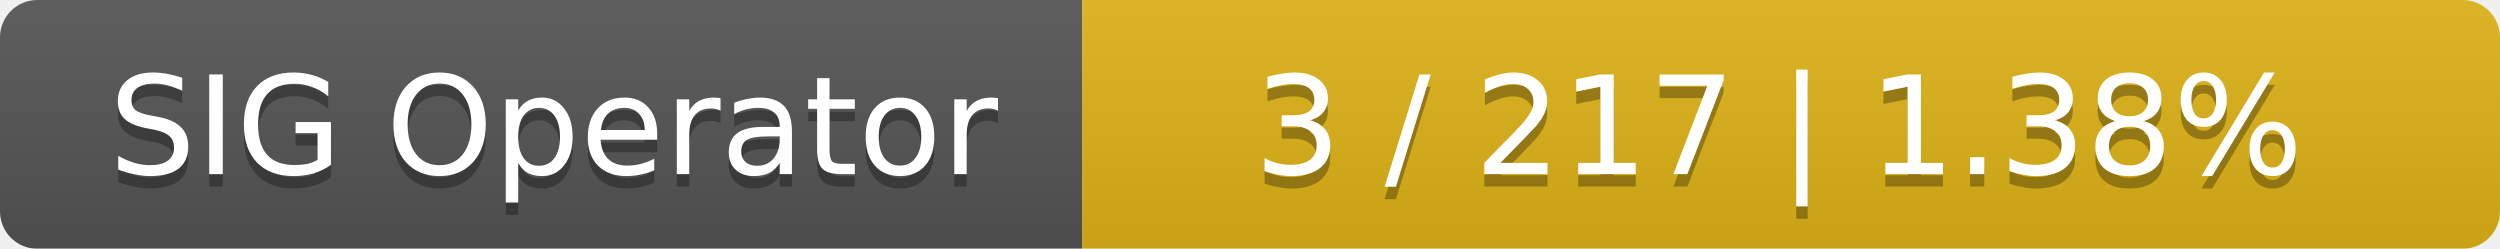
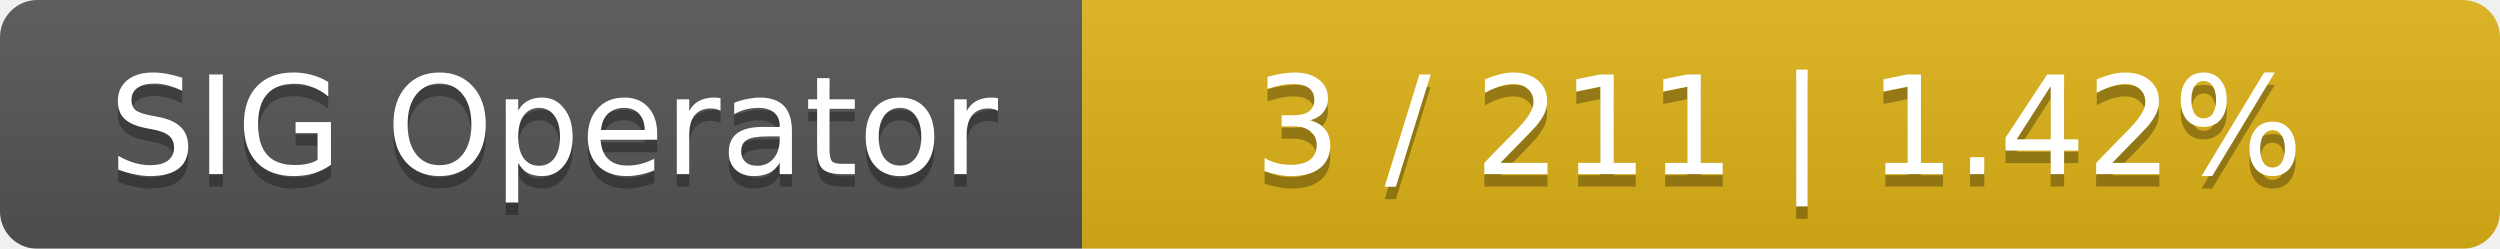
<svg xmlns="http://www.w3.org/2000/svg" width="201" height="20">
  <linearGradient id="smooth" x2="0" y2="100%">
    <stop offset="0" stop-color="#bbb" stop-opacity=".1" />
    <stop offset="1" stop-opacity=".1" />
  </linearGradient>
  <mask id="round">
    <rect width="201" height="20" rx="3" fill="#fff" />
  </mask>
  <g mask="url(#round)">
    <rect width="87" height="20" fill="#555" />
    <rect x="87" width="114" height="20" fill="#dfb317" />
    <rect width="201" height="20" fill="url(#smooth)" />
  </g>
  <g fill="#fff" text-anchor="middle" font-family="DejaVu Sans,Verdana,Geneva,sans-serif" font-size="11">
    <text x="44.5" y="15" fill="#010101" fill-opacity=".3">SIG Operator</text>
    <text x="44.5" y="14">SIG Operator</text>
-     <text x="143" y="15" fill="#010101" fill-opacity=".3">3 / 217    |    1.38%</text>
-     <text x="143" y="14">3 / 217    |    1.38%</text>
+     <text x="143" y="15" fill="#010101" fill-opacity=".3">3 / 211    |    1.42%</text>
+     <text x="143" y="14">3 / 211    |    1.42%</text>
  </g>
</svg>
